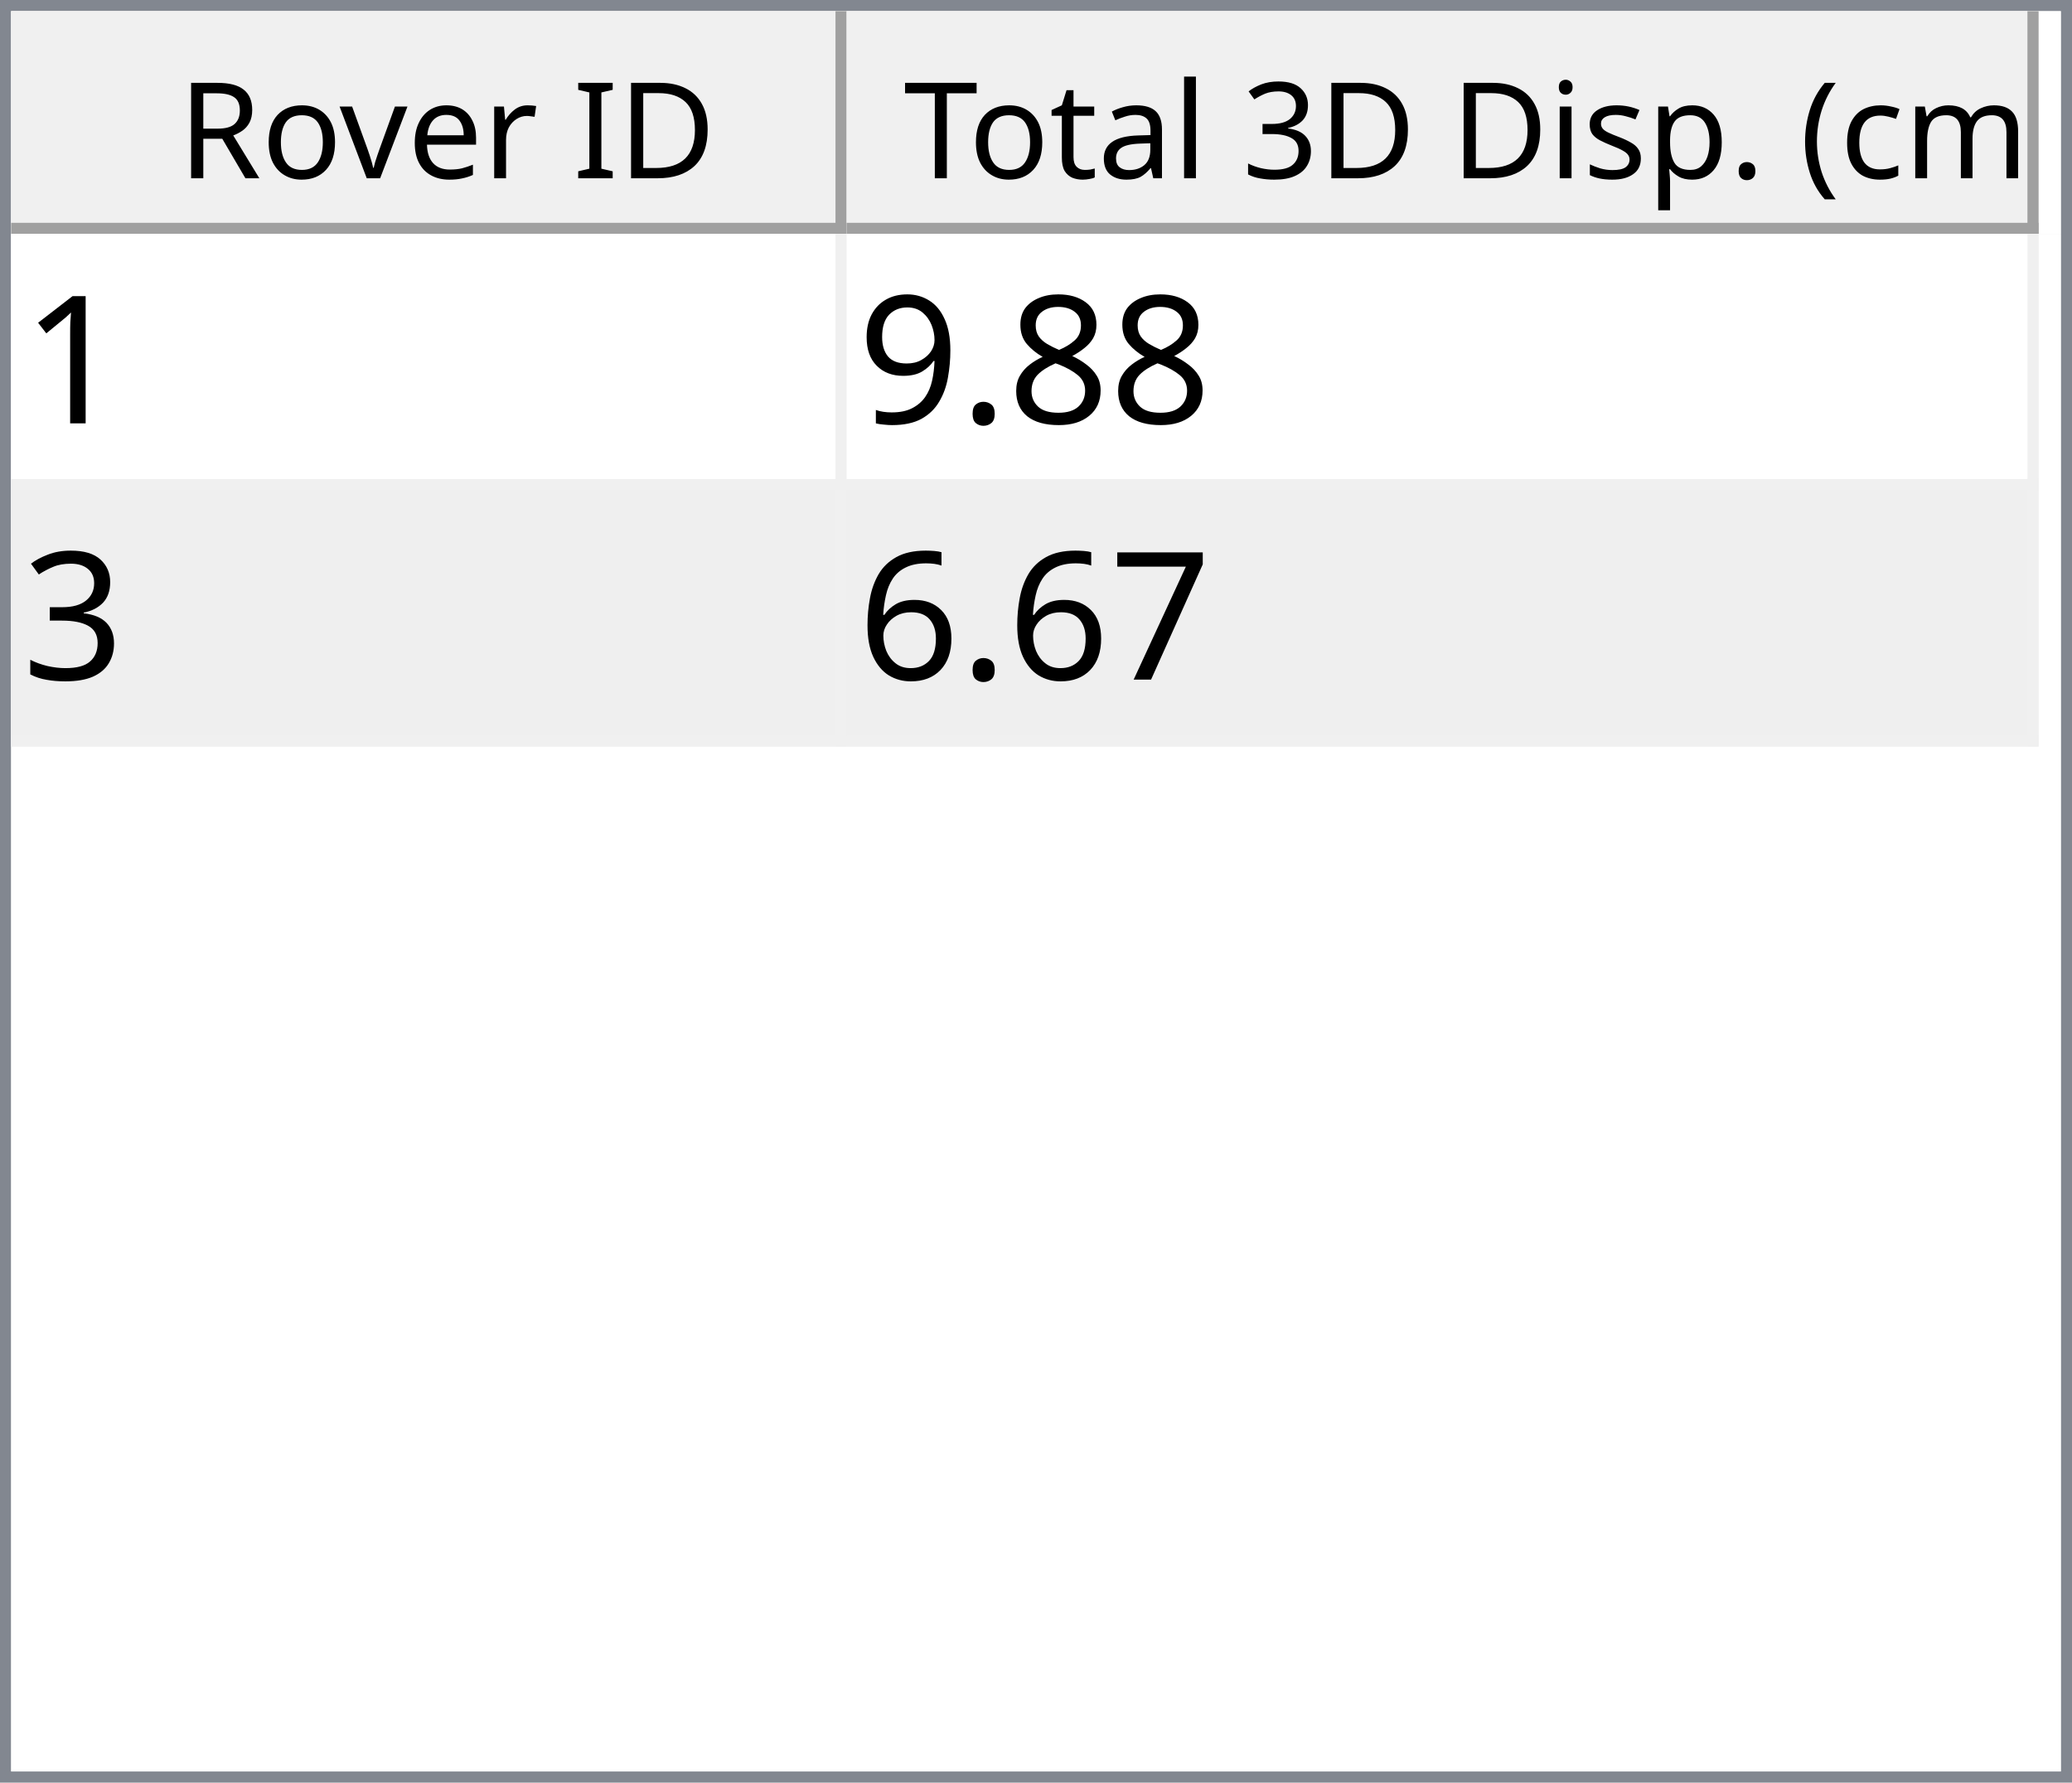
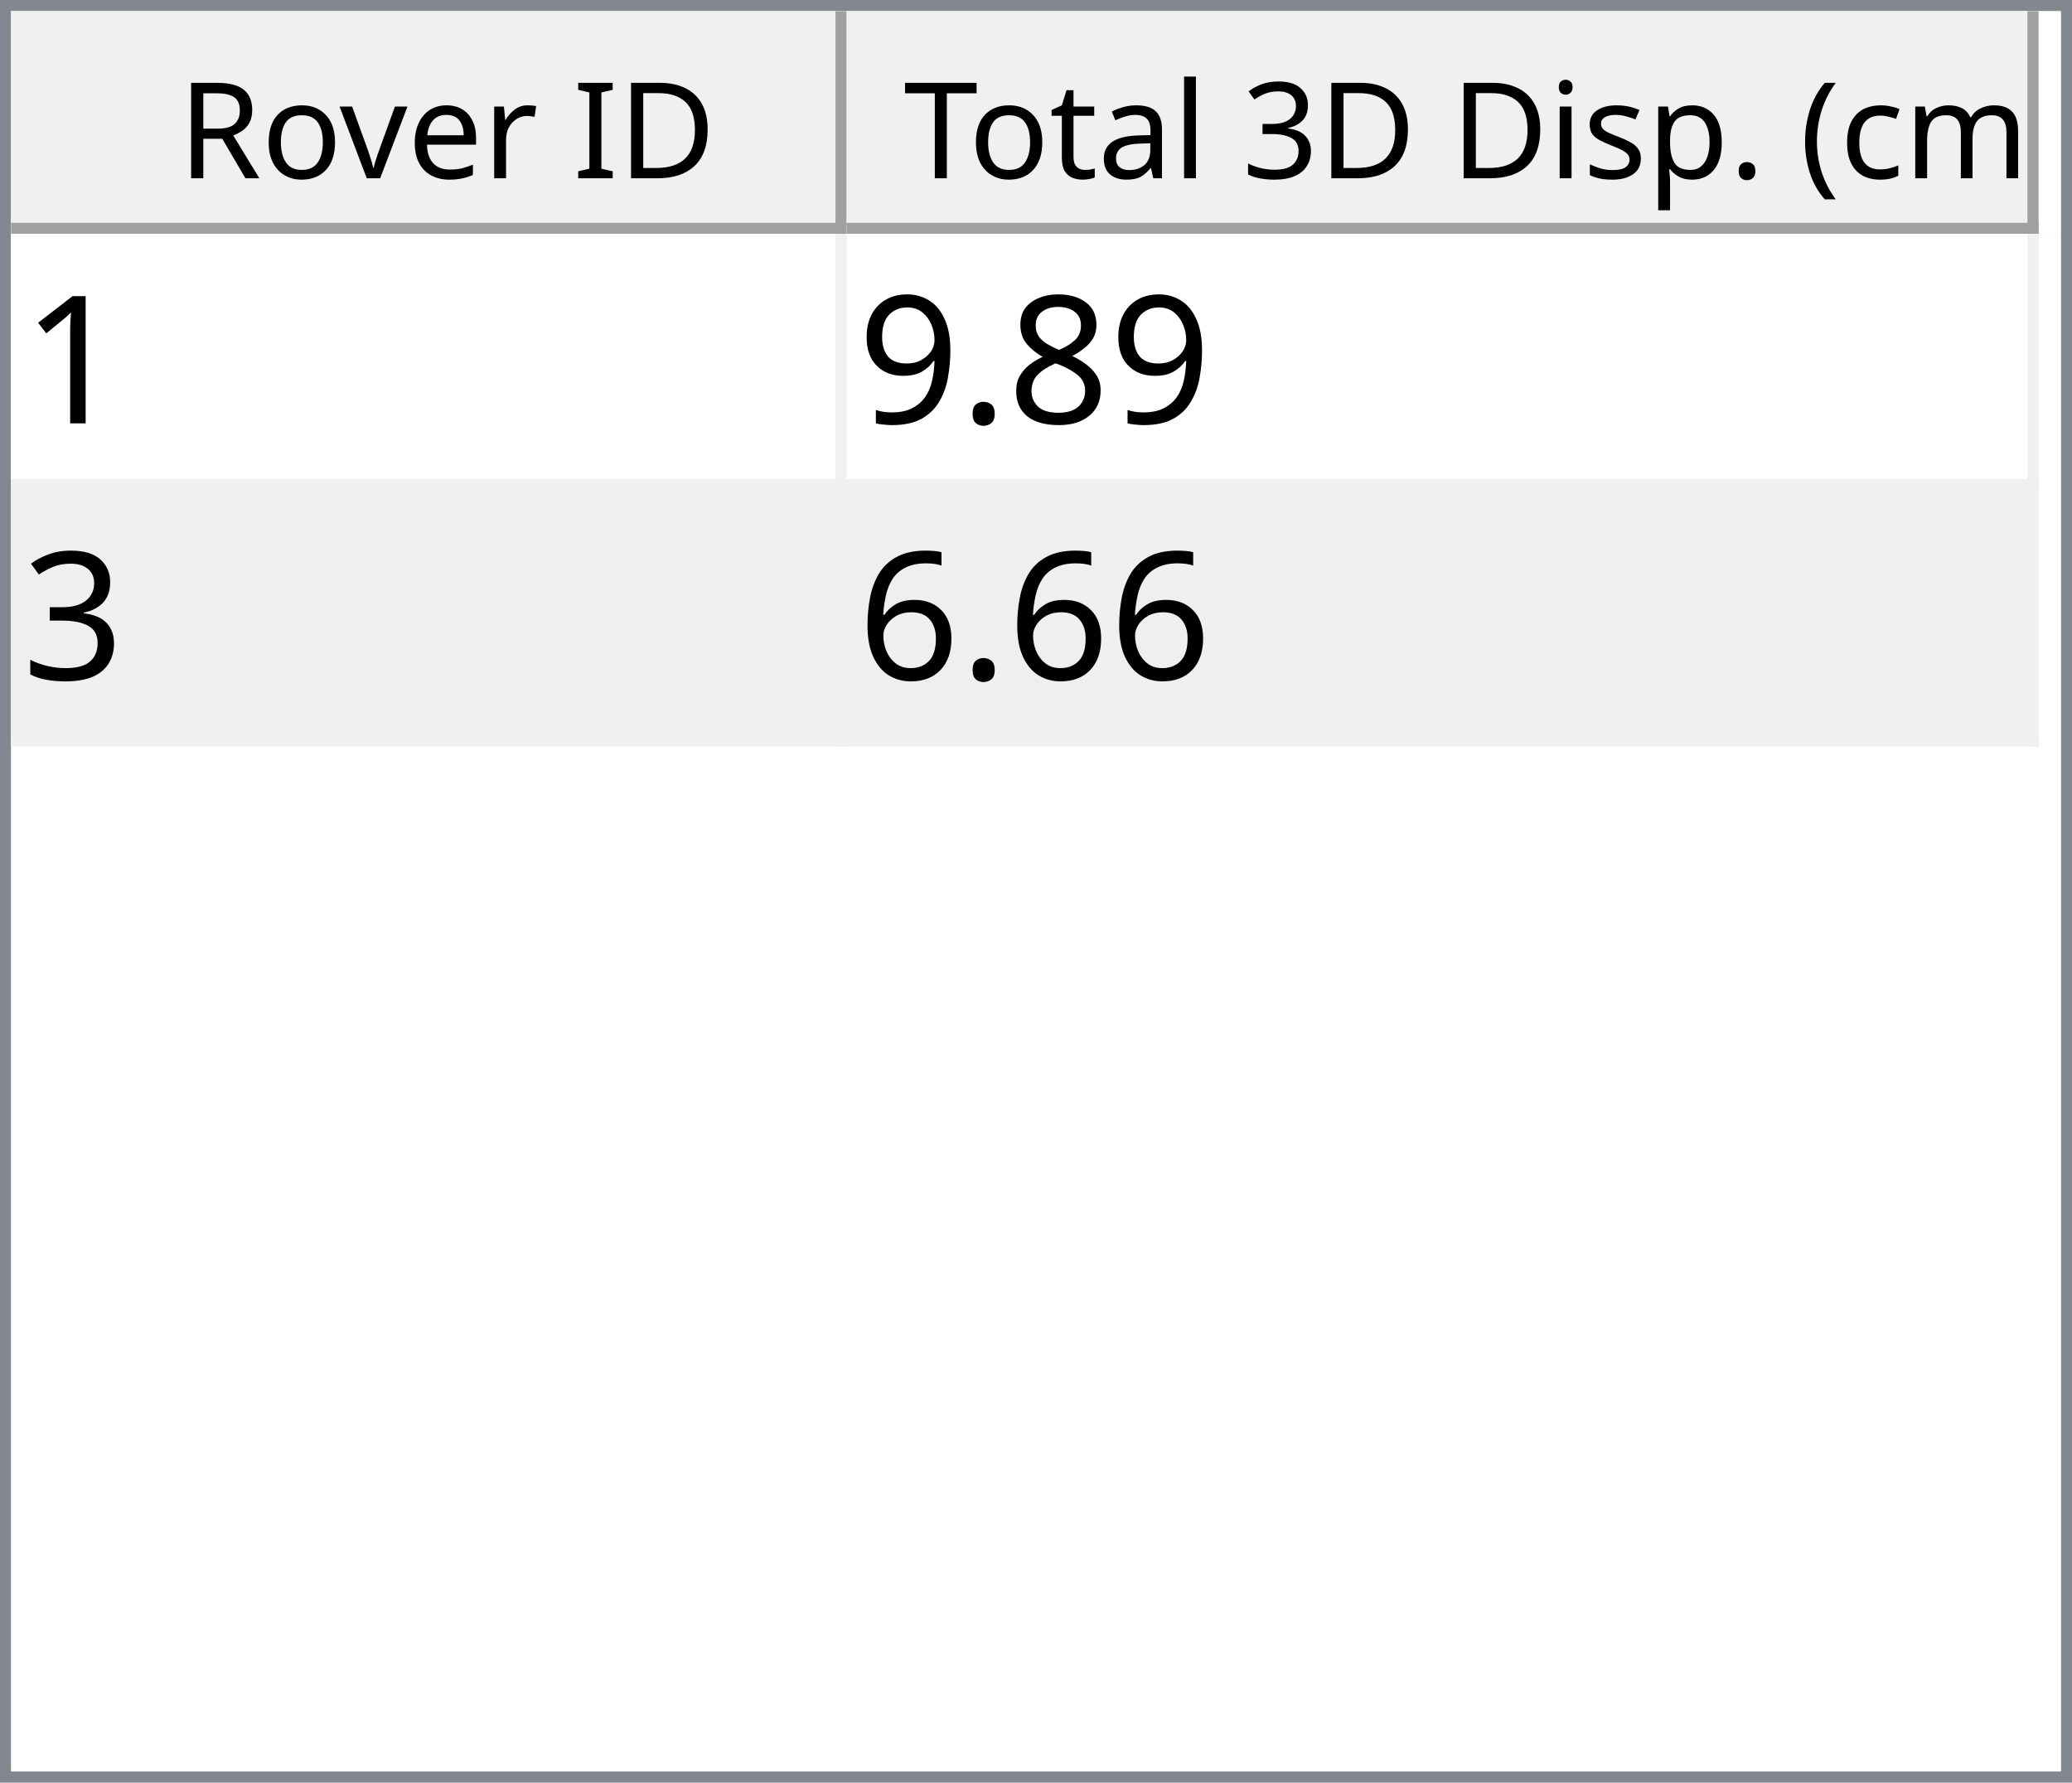
<svg xmlns="http://www.w3.org/2000/svg" style="fill-opacity:1; color-rendering:auto; color-interpolation:auto; text-rendering:auto; stroke:black; stroke-linecap:square; stroke-miterlimit:10; shape-rendering:auto; stroke-opacity:1; fill:black; stroke-dasharray:none; font-weight:normal; stroke-width:1; font-family:'Dialog'; font-style:normal; stroke-linejoin:miter; font-size:12px; stroke-dashoffset:0; image-rendering:auto;" width="186" height="160">
  <defs id="genericDefs" />
  <g>
    <defs id="defs1">
      <clipPath clipPathUnits="userSpaceOnUse" id="clipPath1">
        <path d="M0 0 L186 0 L186 160 L0 160 L0 0 Z" />
      </clipPath>
      <clipPath clipPathUnits="userSpaceOnUse" id="clipPath2">
        <path d="M0 0 L0 160 L186 160 L186 0 Z" />
      </clipPath>
      <clipPath clipPathUnits="userSpaceOnUse" id="clipPath3">
        <path d="M0 0 L0 20 L184 20 L184 0 Z" />
      </clipPath>
      <clipPath clipPathUnits="userSpaceOnUse" id="clipPath4">
        <path d="M0 0 L0 20 L75 20 L75 0 Z" />
      </clipPath>
      <clipPath clipPathUnits="userSpaceOnUse" id="clipPath5">
        <path d="M1 1 L1 19 L74 19 L74 1 Z" />
      </clipPath>
      <clipPath clipPathUnits="userSpaceOnUse" id="clipPath6">
        <path d="M0 0 L0 18 L73 18 L73 0 Z" />
      </clipPath>
      <clipPath clipPathUnits="userSpaceOnUse" id="clipPath7">
        <path d="M-0.5 -0.5 L-0.5 19.5 L74.5 19.5 L74.5 -0.5 Z" />
      </clipPath>
      <clipPath clipPathUnits="userSpaceOnUse" id="clipPath8">
        <path d="M0 0 L0 20 L107 20 L107 0 Z" />
      </clipPath>
      <clipPath clipPathUnits="userSpaceOnUse" id="clipPath9">
        <path d="M1 1 L1 19 L106 19 L106 1 Z" />
      </clipPath>
      <clipPath clipPathUnits="userSpaceOnUse" id="clipPath10">
        <path d="M0 0 L0 18 L105 18 L105 0 Z" />
      </clipPath>
      <clipPath clipPathUnits="userSpaceOnUse" id="clipPath11">
        <path d="M-0.5 -0.5 L-0.5 19.5 L106.5 19.5 L106.5 -0.5 Z" />
      </clipPath>
      <clipPath clipPathUnits="userSpaceOnUse" id="clipPath12">
        <path d="M0 0 L0 138 L184 138 L184 0 Z" />
      </clipPath>
      <clipPath clipPathUnits="userSpaceOnUse" id="clipPath13">
        <path d="M0 0 L0 46 L182 46 L182 0 Z" />
      </clipPath>
      <clipPath clipPathUnits="userSpaceOnUse" id="clipPath14">
        <path d="M-0.5 -0.5 L-0.5 45.5 L181.5 45.5 L181.5 -0.5 Z" />
      </clipPath>
      <clipPath clipPathUnits="userSpaceOnUse" id="clipPath15">
        <path d="M0 0 L0 22 L74 22 L74 0 Z" />
      </clipPath>
      <clipPath clipPathUnits="userSpaceOnUse" id="clipPath16">
        <path d="M0 0 L0 22 L106 22 L106 0 Z" />
      </clipPath>
      <font horiz-adv-x="64.551" id="font1">
        <font-face ascent="107.91" descent="25.098" units-per-em="100" style="font-style:normal; font-family:Segoe UI; font-weight:normal;" />
        <missing-glyph horiz-adv-x="64.551" d="M8.109 0 L8.109 68.266 L56.453 68.266 L56.453 0 L8.109 0 ZM15.328 7.234 L49.219 7.234 L49.219 61.031 L15.328 61.031 L15.328 7.234 Z" />
        <glyph unicode="D" horiz-adv-x="70.117" d="M9.188 0 L9.188 70.016 L28.516 70.016 Q65.531 70.016 65.531 35.891 Q65.531 19.672 55.25 9.836 Q44.969 0 27.734 0 L9.188 0 ZM17.391 62.594 L17.391 7.422 L27.828 7.422 Q41.609 7.422 49.273 14.797 Q56.938 22.172 56.938 35.688 Q56.938 62.594 28.328 62.594 L17.391 62.594 Z" />
        <glyph unicode="I" horiz-adv-x="26.611" d="M17.391 0 L9.188 0 L9.188 70.016 L17.391 70.016 L17.391 0 Z" />
        <glyph unicode=" " horiz-adv-x="27.393" d="" />
        <glyph unicode="r" horiz-adv-x="34.766" d="M34.188 41.891 Q32.078 43.5 28.125 43.5 Q23 43.5 19.555 38.672 Q16.109 33.844 16.109 25.484 L16.109 0 L8.109 0 L8.109 50 L16.109 50 L16.109 39.703 L16.312 39.703 Q18.016 44.969 21.531 47.922 Q25.047 50.875 29.391 50.875 Q32.516 50.875 34.188 50.203 L34.188 41.891 Z" />
        <glyph unicode="e" horiz-adv-x="52.295" d="M48.297 23 L12.984 23 Q13.188 14.656 17.484 10.109 Q21.781 5.562 29.297 5.562 Q37.75 5.562 44.828 11.141 L44.828 3.609 Q38.234 -1.172 27.391 -1.172 Q16.797 -1.172 10.742 5.641 Q4.688 12.453 4.688 24.812 Q4.688 36.469 11.305 43.82 Q17.922 51.172 27.734 51.172 Q37.547 51.172 42.922 44.828 Q48.297 38.484 48.297 27.203 L48.297 23 ZM40.094 29.781 Q40.047 36.719 36.75 40.578 Q33.453 44.438 27.594 44.438 Q21.922 44.438 17.969 40.383 Q14.016 36.328 13.094 29.781 L40.094 29.781 Z" />
        <glyph unicode="v" horiz-adv-x="47.9" d="M47.406 50 L27.484 0 L19.625 0 L0.688 50 L9.469 50 L22.172 13.672 Q23.578 9.672 23.922 6.688 L24.125 6.688 Q24.609 10.453 25.688 13.484 L38.969 50 L47.406 50 Z" />
        <glyph unicode="o" horiz-adv-x="58.594" d="M29 -1.172 Q17.922 -1.172 11.305 5.836 Q4.688 12.844 4.688 24.422 Q4.688 37.016 11.57 44.094 Q18.453 51.172 30.172 51.172 Q41.359 51.172 47.633 44.289 Q53.906 37.406 53.906 25.203 Q53.906 13.234 47.141 6.031 Q40.375 -1.172 29 -1.172 ZM29.594 44.438 Q21.875 44.438 17.383 39.188 Q12.891 33.938 12.891 24.703 Q12.891 15.828 17.43 10.695 Q21.969 5.562 29.594 5.562 Q37.359 5.562 41.531 10.594 Q45.703 15.625 45.703 24.906 Q45.703 34.281 41.531 39.359 Q37.359 44.438 29.594 44.438 Z" />
        <glyph unicode="R" horiz-adv-x="59.814" d="M59.375 0 L49.609 0 L37.891 19.625 Q36.281 22.359 34.766 24.289 Q33.25 26.219 31.664 27.438 Q30.078 28.656 28.25 29.219 Q26.422 29.781 24.125 29.781 L17.391 29.781 L17.391 0 L9.188 0 L9.188 70.016 L30.078 70.016 Q34.672 70.016 38.555 68.867 Q42.438 67.719 45.289 65.375 Q48.141 63.031 49.758 59.547 Q51.375 56.062 51.375 51.375 Q51.375 47.703 50.273 44.656 Q49.172 41.609 47.148 39.211 Q45.125 36.812 42.266 35.133 Q39.406 33.453 35.844 32.516 L35.844 32.328 Q37.594 31.547 38.891 30.547 Q40.188 29.547 41.359 28.18 Q42.531 26.812 43.68 25.078 Q44.828 23.344 46.234 21.047 L59.375 0 ZM17.391 62.594 L17.391 37.203 L28.516 37.203 Q31.594 37.203 34.203 38.133 Q36.812 39.062 38.719 40.797 Q40.625 42.531 41.703 45.047 Q42.781 47.562 42.781 50.688 Q42.781 56.297 39.141 59.445 Q35.5 62.594 28.609 62.594 L17.391 62.594 Z" />
        <glyph unicode=")" horiz-adv-x="30.176" d="M8.297 -15.922 L1.172 -15.922 Q16.406 2.344 16.406 26.812 Q16.406 51.469 1.078 70.016 L8.297 70.016 Q23.531 52.156 23.531 26.703 Q23.531 1.375 8.297 -15.922 Z" />
        <glyph unicode="m" horiz-adv-x="86.133" d="M79.109 0 L71.094 0 L71.094 28.719 Q71.094 37.016 68.531 40.727 Q65.969 44.438 59.906 44.438 Q54.781 44.438 51.195 39.75 Q47.609 35.062 47.609 28.516 L47.609 0 L39.594 0 L39.594 29.688 Q39.594 44.438 28.219 44.438 Q22.953 44.438 19.531 40.016 Q16.109 35.594 16.109 28.516 L16.109 0 L8.109 0 L8.109 50 L16.109 50 L16.109 42.094 L16.312 42.094 Q21.625 51.172 31.844 51.172 Q36.969 51.172 40.773 48.312 Q44.578 45.453 46 40.828 Q51.562 51.172 62.594 51.172 Q79.109 51.172 79.109 30.812 L79.109 0 Z" />
        <glyph unicode="c" horiz-adv-x="46.191" d="M42.188 2.297 Q36.422 -1.172 28.516 -1.172 Q17.828 -1.172 11.258 5.789 Q4.688 12.75 4.688 23.828 Q4.688 36.188 11.766 43.68 Q18.844 51.172 30.672 51.172 Q37.25 51.172 42.281 48.734 L42.281 40.531 Q36.719 44.438 30.375 44.438 Q22.703 44.438 17.797 38.945 Q12.891 33.453 12.891 24.516 Q12.891 15.719 17.508 10.641 Q22.125 5.562 29.891 5.562 Q36.422 5.562 42.188 9.906 L42.188 2.297 Z" />
        <glyph unicode="(" horiz-adv-x="30.176" d="M29.109 -15.922 L21.969 -15.922 Q6.844 1.375 6.844 26.703 Q6.844 52.156 21.969 70.016 L29.203 70.016 Q13.875 51.469 13.875 26.812 Q13.875 2.344 29.109 -15.922 Z" />
        <glyph unicode="." horiz-adv-x="21.68" d="M10.891 -1.078 Q8.641 -1.078 7.055 0.539 Q5.469 2.156 5.469 4.391 Q5.469 6.641 7.055 8.273 Q8.641 9.906 10.891 9.906 Q13.188 9.906 14.797 8.273 Q16.406 6.641 16.406 4.391 Q16.406 2.156 14.797 0.539 Q13.188 -1.078 10.891 -1.078 Z" />
        <glyph unicode="p" horiz-adv-x="58.789" d="M16.312 7.234 L16.109 7.234 L16.109 -23 L8.109 -23 L8.109 50 L16.109 50 L16.109 41.219 L16.312 41.219 Q22.219 51.172 33.594 51.172 Q43.266 51.172 48.688 44.461 Q54.109 37.75 54.109 26.469 Q54.109 13.922 48 6.375 Q41.891 -1.172 31.297 -1.172 Q21.578 -1.172 16.312 7.234 ZM16.109 27.391 L16.109 20.406 Q16.109 14.203 20.141 9.883 Q24.172 5.562 30.375 5.562 Q37.641 5.562 41.773 11.133 Q45.906 16.703 45.906 26.609 Q45.906 34.969 42.047 39.703 Q38.188 44.438 31.594 44.438 Q24.609 44.438 20.359 39.578 Q16.109 34.719 16.109 27.391 Z" />
        <glyph unicode="s" horiz-adv-x="42.432" d="M5.078 1.812 L5.078 10.406 Q11.625 5.562 19.484 5.562 Q30.031 5.562 30.031 12.594 Q30.031 14.594 29.125 15.992 Q28.219 17.391 26.68 18.461 Q25.141 19.531 23.07 20.383 Q21 21.234 18.609 22.172 Q15.281 23.484 12.766 24.828 Q10.25 26.172 8.57 27.859 Q6.891 29.547 6.031 31.695 Q5.172 33.844 5.172 36.719 Q5.172 40.234 6.789 42.945 Q8.406 45.656 11.086 47.484 Q13.766 49.312 17.211 50.242 Q20.656 51.172 24.312 51.172 Q30.812 51.172 35.938 48.922 L35.938 40.828 Q30.422 44.438 23.25 44.438 Q21 44.438 19.195 43.922 Q17.391 43.406 16.094 42.477 Q14.797 41.547 14.086 40.258 Q13.375 38.969 13.375 37.406 Q13.375 35.453 14.086 34.133 Q14.797 32.812 16.164 31.789 Q17.531 30.766 19.484 29.938 Q21.438 29.109 23.922 28.125 Q27.25 26.859 29.883 25.516 Q32.516 24.172 34.375 22.484 Q36.234 20.797 37.234 18.602 Q38.234 16.406 38.234 13.375 Q38.234 9.672 36.602 6.938 Q34.969 4.203 32.234 2.398 Q29.5 0.594 25.93 -0.289 Q22.359 -1.172 18.453 -1.172 Q10.75 -1.172 5.078 1.812 Z" />
        <glyph unicode="i" horiz-adv-x="24.219" d="M12.203 62.703 Q10.062 62.703 8.547 64.164 Q7.031 65.625 7.031 67.875 Q7.031 70.125 8.547 71.609 Q10.062 73.094 12.203 73.094 Q14.406 73.094 15.945 71.609 Q17.484 70.125 17.484 67.875 Q17.484 65.719 15.945 64.211 Q14.406 62.703 12.203 62.703 ZM16.109 0 L8.109 0 L8.109 50 L16.109 50 L16.109 0 Z" />
        <glyph unicode="3" horiz-adv-x="53.906" d="M46.531 19.828 Q46.531 15.094 44.75 11.211 Q42.969 7.328 39.719 4.57 Q36.469 1.812 31.93 0.297 Q27.391 -1.219 21.922 -1.219 Q11.922 -1.219 6 2.594 L6 11.188 Q13.094 5.609 22.219 5.609 Q25.875 5.609 28.828 6.539 Q31.781 7.469 33.906 9.227 Q36.031 10.984 37.18 13.477 Q38.328 15.969 38.328 19.094 Q38.328 32.812 18.797 32.812 L12.984 32.812 L12.984 39.594 L18.5 39.594 Q35.797 39.594 35.797 52.484 Q35.797 64.406 22.609 64.406 Q15.188 64.406 8.688 59.422 L8.688 67.188 Q15.375 71.188 24.609 71.188 Q29 71.188 32.57 69.969 Q36.141 68.75 38.68 66.555 Q41.219 64.359 42.609 61.281 Q44 58.203 44 54.5 Q44 40.672 30.031 36.719 L30.031 36.531 Q33.594 36.141 36.625 34.797 Q39.656 33.453 41.852 31.305 Q44.047 29.156 45.289 26.25 Q46.531 23.344 46.531 19.828 Z" />
        <glyph unicode="l" horiz-adv-x="24.219" d="M16.109 0 L8.109 0 L8.109 74.031 L16.109 74.031 L16.109 0 Z" />
        <glyph unicode="a" horiz-adv-x="50.879" d="M43.891 0 L35.891 0 L35.891 7.812 L35.688 7.812 Q30.469 -1.172 20.312 -1.172 Q12.844 -1.172 8.617 2.781 Q4.391 6.734 4.391 13.281 Q4.391 27.297 20.906 29.594 L35.891 31.688 Q35.891 44.438 25.594 44.438 Q16.547 44.438 9.281 38.281 L9.281 46.484 Q16.656 51.172 26.266 51.172 Q43.891 51.172 43.891 32.516 L43.891 0 ZM35.891 25.297 L23.828 23.641 Q18.266 22.859 15.43 20.875 Q12.594 18.891 12.594 13.875 Q12.594 10.203 15.211 7.883 Q17.828 5.562 22.172 5.562 Q28.125 5.562 32.008 9.742 Q35.891 13.922 35.891 20.312 L35.891 25.297 Z" />
        <glyph unicode="t" horiz-adv-x="33.887" d="M31.297 0.484 Q28.469 -1.078 23.828 -1.078 Q10.688 -1.078 10.688 13.578 L10.688 43.172 L2.094 43.172 L2.094 50 L10.688 50 L10.688 62.203 L18.703 64.797 L18.703 50 L31.297 50 L31.297 43.172 L18.703 43.172 L18.703 14.984 Q18.703 9.969 20.414 7.82 Q22.125 5.672 26.078 5.672 Q29.109 5.672 31.297 7.328 L31.297 0.484 Z" />
        <glyph unicode="T" horiz-adv-x="52.393" d="M50.594 62.594 L30.375 62.594 L30.375 0 L22.172 0 L22.172 62.594 L2 62.594 L2 70.016 L50.594 70.016 L50.594 62.594 Z" />
      </font>
      <font horiz-adv-x="75.0" id="font2">
        <font-face ascent="100.537" descent="21.973" units-per-em="100" style="font-style:normal; font-family:sans-serif; font-weight:normal;" />
        <missing-glyph horiz-adv-x="75.0" d="M12.5 0 L12.5 62.5 L62.5 62.5 L62.5 0 L12.5 0 ZM14.062 1.562 L60.938 1.562 L60.938 60.938 L14.062 60.938 L14.062 1.562 Z" />
        <glyph unicode="1" horiz-adv-x="55.615" d="M37.25 0 L28.469 0 L28.469 56 Q25.297 52.984 20.141 49.953 Q14.984 46.922 10.891 45.406 L10.891 53.906 Q18.266 57.375 23.781 62.305 Q29.297 67.234 31.594 71.875 L37.25 71.875 L37.25 0 Z" />
        <glyph unicode="8" horiz-adv-x="55.615" d="M17.672 38.812 Q12.203 40.828 9.57 44.539 Q6.938 48.25 6.938 53.422 Q6.938 61.234 12.555 66.555 Q18.172 71.875 27.484 71.875 Q36.859 71.875 42.578 66.43 Q48.297 60.984 48.297 53.172 Q48.297 48.188 45.68 44.508 Q43.062 40.828 37.75 38.812 Q44.344 36.672 47.781 31.883 Q51.219 27.094 51.219 20.453 Q51.219 11.281 44.727 5.031 Q38.234 -1.219 27.641 -1.219 Q17.047 -1.219 10.547 5.055 Q4.047 11.328 4.047 20.703 Q4.047 27.688 7.594 32.398 Q11.141 37.109 17.672 38.812 ZM15.922 53.719 Q15.922 48.641 19.195 45.414 Q22.469 42.188 27.688 42.188 Q32.766 42.188 36.016 45.383 Q39.266 48.578 39.266 53.219 Q39.266 58.062 35.914 61.359 Q32.562 64.656 27.594 64.656 Q22.562 64.656 19.242 61.43 Q15.922 58.203 15.922 53.719 ZM13.094 20.656 Q13.094 16.891 14.875 13.375 Q16.656 9.859 20.172 7.93 Q23.688 6 27.734 6 Q34.031 6 38.133 10.055 Q42.234 14.109 42.234 20.359 Q42.234 26.703 38.016 30.859 Q33.797 35.016 27.438 35.016 Q21.234 35.016 17.164 30.914 Q13.094 26.812 13.094 20.656 Z" />
        <glyph unicode="." horiz-adv-x="27.783" d="M9.078 0 L9.078 10.016 L19.094 10.016 L19.094 0 L9.078 0 Z" />
        <glyph unicode="9" horiz-adv-x="55.615" d="M5.469 16.547 L13.922 17.328 Q14.984 11.375 18.016 8.688 Q21.047 6 25.781 6 Q29.828 6 32.883 7.859 Q35.938 9.719 37.891 12.82 Q39.844 15.922 41.164 21.195 Q42.484 26.469 42.484 31.938 Q42.484 32.516 42.438 33.688 Q39.797 29.5 35.234 26.883 Q30.672 24.266 25.344 24.266 Q16.453 24.266 10.305 30.711 Q4.156 37.156 4.156 47.703 Q4.156 58.594 10.578 65.234 Q17 71.875 26.656 71.875 Q33.641 71.875 39.43 68.117 Q45.219 64.359 48.219 57.398 Q51.219 50.438 51.219 37.25 Q51.219 23.531 48.242 15.406 Q45.266 7.281 39.383 3.031 Q33.5 -1.219 25.594 -1.219 Q17.188 -1.219 11.867 3.445 Q6.547 8.109 5.469 16.547 ZM41.453 48.141 Q41.453 55.719 37.43 60.156 Q33.406 64.594 27.734 64.594 Q21.875 64.594 17.531 59.812 Q13.188 55.031 13.188 47.406 Q13.188 40.578 17.312 36.305 Q21.438 32.031 27.484 32.031 Q33.594 32.031 37.523 36.305 Q41.453 40.578 41.453 48.141 Z" />
        <glyph unicode="3" horiz-adv-x="55.615" d="M4.203 18.891 L12.984 20.062 Q14.5 12.594 18.141 9.297 Q21.781 6 27 6 Q33.203 6 37.477 10.297 Q41.75 14.594 41.75 20.953 Q41.75 27 37.797 30.93 Q33.844 34.859 27.734 34.859 Q25.25 34.859 21.531 33.891 L22.516 41.609 Q23.391 41.5 23.922 41.5 Q29.547 41.5 34.039 44.43 Q38.531 47.359 38.531 53.469 Q38.531 58.297 35.258 61.477 Q31.984 64.656 26.812 64.656 Q21.688 64.656 18.266 61.43 Q14.844 58.203 13.875 51.766 L5.078 53.328 Q6.688 62.156 12.398 67.016 Q18.109 71.875 26.609 71.875 Q32.469 71.875 37.398 69.359 Q42.328 66.844 44.945 62.5 Q47.562 58.156 47.562 53.266 Q47.562 48.641 45.07 44.828 Q42.578 41.016 37.703 38.766 Q44.047 37.312 47.562 32.695 Q51.078 28.078 51.078 21.141 Q51.078 11.766 44.242 5.25 Q37.406 -1.266 26.953 -1.266 Q17.531 -1.266 11.305 4.352 Q5.078 9.969 4.203 18.891 Z" />
-         <glyph unicode="7" horiz-adv-x="55.615" d="M4.734 62.203 L4.734 70.656 L51.078 70.656 L51.078 63.812 Q44.234 56.547 37.523 44.484 Q30.812 32.422 27.156 19.672 Q24.516 10.688 23.781 0 L14.75 0 Q14.891 8.453 18.062 20.414 Q21.234 32.375 27.172 43.484 Q33.109 54.594 39.797 62.203 L4.734 62.203 Z" />
        <glyph unicode="6" horiz-adv-x="55.615" d="M49.75 54.047 L41.016 53.375 Q39.844 58.547 37.703 60.891 Q34.125 64.656 28.906 64.656 Q24.703 64.656 21.531 62.312 Q17.391 59.281 14.992 53.469 Q12.594 47.656 12.5 36.922 Q15.672 41.75 20.266 44.094 Q24.859 46.438 29.891 46.438 Q38.672 46.438 44.852 39.969 Q51.031 33.5 51.031 23.25 Q51.031 16.5 48.125 10.719 Q45.219 4.938 40.141 1.859 Q35.062 -1.219 28.609 -1.219 Q17.625 -1.219 10.695 6.859 Q3.766 14.938 3.766 33.5 Q3.766 54.25 11.422 63.672 Q18.109 71.875 29.438 71.875 Q37.891 71.875 43.289 67.141 Q48.688 62.406 49.75 54.047 ZM13.875 23.188 Q13.875 18.656 15.797 14.508 Q17.719 10.359 21.188 8.18 Q24.656 6 28.469 6 Q34.031 6 38.039 10.492 Q42.047 14.984 42.047 22.703 Q42.047 30.125 38.086 34.398 Q34.125 38.672 28.125 38.672 Q22.172 38.672 18.023 34.398 Q13.875 30.125 13.875 23.188 Z" />
      </font>
    </defs>
    <g style="fill:white; stroke:white;">
      <rect x="0" y="0" width="186" style="clip-path:url(#clipPath1); stroke:none;" height="160" />
    </g>
    <g style="fill:white; text-rendering:optimizeSpeed; color-rendering:optimizeSpeed; image-rendering:optimizeSpeed; shape-rendering:crispEdges; stroke:white; color-interpolation:sRGB;">
      <rect x="0" width="186" height="160" y="0" style="stroke:none;" />
      <path style="stroke:none;" d="M0 160 L186 160 L186 0 L0 0 Z" />
    </g>
    <g style="fill:rgb(240,240,240); font-family:'Segoe UI'; stroke:rgb(240,240,240);">
      <rect x="0" y="0" width="186" style="clip-path:url(#clipPath2); stroke:none;" height="160" />
    </g>
    <g style="fill:rgb(130,135,144); font-family:'Segoe UI'; stroke:rgb(130,135,144);">
      <path d="M0 0 L186 0 L186 160 L0 160 L0 0 ZM1 1 L185 1 L185 159 L1 159 L1 1 Z" style="fill-rule:evenodd; clip-path:url(#clipPath2); stroke:none;" />
    </g>
    <g style="fill:white; font-family:'Segoe UI'; stroke:white;" transform="translate(1,1)">
      <rect x="0" y="0" width="184" style="clip-path:url(#clipPath3); stroke:none;" height="20" />
    </g>
    <g style="fill:rgb(240,240,240); font-family:'Segoe UI'; stroke:rgb(240,240,240);" transform="translate(1,1)">
      <rect x="0" y="0" width="75" style="clip-path:url(#clipPath4); stroke:none;" height="20" />
    </g>
    <g style="font-family:'Segoe UI';" transform="translate(2,2)">
      <text x="14" xml:space="preserve" y="14" style="clip-path:url(#clipPath6); stroke:none;">Rover ID</text>
    </g>
    <g style="fill:rgb(160,160,160); font-family:'Segoe UI'; stroke:rgb(160,160,160); stroke-linejoin:bevel;" transform="translate(1.5,1.5)">
      <line x1="74" x2="74" y1="0" style="fill:none; clip-path:url(#clipPath7);" y2="19" />
    </g>
    <g style="fill:rgb(160,160,160); font-family:'Segoe UI'; stroke:rgb(160,160,160); stroke-linejoin:bevel;" transform="matrix(1,0,0,1,1,1) translate(0.5,0.5)">
      <line x1="0" x2="74" y1="19" style="fill:none; clip-path:url(#clipPath7);" y2="19" />
    </g>
    <g style="fill:rgb(240,240,240); font-family:'Segoe UI'; stroke:rgb(240,240,240);" transform="translate(76,1)">
      <rect x="0" y="0" width="107" style="clip-path:url(#clipPath8); stroke:none;" height="20" />
    </g>
    <g style="font-family:'Segoe UI';" transform="translate(77,2)">
      <text x="1" xml:space="preserve" y="14" style="clip-path:url(#clipPath10); stroke:none;"> Total 3D Disp. (cm)</text>
    </g>
    <g style="fill:rgb(160,160,160); font-family:'Segoe UI'; stroke:rgb(160,160,160); stroke-linejoin:bevel;" transform="translate(76.5,1.5)">
      <line x1="106" x2="106" y1="0" style="fill:none; clip-path:url(#clipPath11);" y2="19" />
    </g>
    <g style="fill:rgb(160,160,160); font-family:'Segoe UI'; stroke:rgb(160,160,160); stroke-linejoin:bevel;" transform="matrix(1,0,0,1,76,1) translate(0.5,0.5)">
      <line x1="0" x2="106" y1="19" style="fill:none; clip-path:url(#clipPath11);" y2="19" />
    </g>
    <g style="fill:white; font-family:'Segoe UI'; stroke:white;" transform="translate(1,21)">
      <rect x="0" y="0" width="184" style="clip-path:url(#clipPath12); stroke:none;" height="138" />
    </g>
    <g style="fill:rgb(240,240,240); font-size:16px; font-family:sans-serif; stroke:rgb(240,240,240);" transform="translate(1,21)">
      <rect x="0" y="0" width="182" style="clip-path:url(#clipPath13); stroke:none;" height="46" />
      <line transform="translate(0.5,0.5)" x1="0" x2="181" y1="22" style="clip-path:url(#clipPath14); fill:none; stroke-linejoin:bevel;" y2="22" />
    </g>
    <g transform="matrix(1,0,0,1,1,21) translate(0.5,0.5)" style="fill:rgb(240,240,240); font-size:16px; font-family:sans-serif; stroke:rgb(240,240,240); stroke-linejoin:bevel;">
      <line x1="0" x2="181" y1="45" style="fill:none; clip-path:url(#clipPath14);" y2="45" />
    </g>
    <g transform="matrix(1,0,0,1,1,21) translate(0.5,0.5)" style="fill:rgb(240,240,240); font-size:16px; font-family:sans-serif; stroke:rgb(240,240,240); stroke-linejoin:bevel;">
      <line x1="74" x2="74" y1="0" style="fill:none; clip-path:url(#clipPath14);" y2="45" />
    </g>
    <g transform="matrix(1,0,0,1,1,21) translate(0.5,0.5)" style="fill:rgb(240,240,240); font-size:16px; font-family:sans-serif; stroke:rgb(240,240,240); stroke-linejoin:bevel;">
      <line x1="181" x2="181" y1="0" style="fill:none; clip-path:url(#clipPath14);" y2="45" />
    </g>
    <g style="fill:white; font-size:16px; font-family:sans-serif; stroke:white;" transform="matrix(1,0,0,1,1,21)">
      <rect x="0" y="0" width="74" style="clip-path:url(#clipPath15); stroke:none;" height="22" />
      <text x="1" y="17" style="fill:black; clip-path:url(#clipPath15); stroke:none;" xml:space="preserve">1</text>
    </g>
    <g style="fill:white; font-size:16px; font-family:sans-serif; stroke:white;" transform="matrix(1,0,0,1,1,21) translate(75,0)">
      <rect x="0" y="0" width="106" style="clip-path:url(#clipPath16); stroke:none;" height="22" />
-       <text x="1" y="17" style="fill:black; clip-path:url(#clipPath16); stroke:none;" xml:space="preserve">9.88</text>
+       <text x="1" y="17" style="fill:black; clip-path:url(#clipPath16); stroke:none;" xml:space="preserve">9.89</text>
    </g>
    <g style="fill:rgb(239,239,239); font-size:16px; font-family:sans-serif; stroke:rgb(239,239,239);" transform="matrix(1,0,0,1,1,21) translate(0,23)">
      <rect x="0" y="0" width="74" style="clip-path:url(#clipPath15); stroke:none;" height="22" />
      <text x="1" y="17" style="fill:black; clip-path:url(#clipPath15); stroke:none;" xml:space="preserve">3</text>
    </g>
    <g style="fill:rgb(239,239,239); font-size:16px; font-family:sans-serif; stroke:rgb(239,239,239);" transform="matrix(1,0,0,1,1,21) translate(75,23)">
      <rect x="0" y="0" width="106" style="clip-path:url(#clipPath16); stroke:none;" height="22" />
-       <text x="1" y="17" style="fill:black; clip-path:url(#clipPath16); stroke:none;" xml:space="preserve">6.67</text>
+       <text x="1" y="17" style="fill:black; clip-path:url(#clipPath16); stroke:none;" xml:space="preserve">6.66</text>
    </g>
  </g>
</svg>
